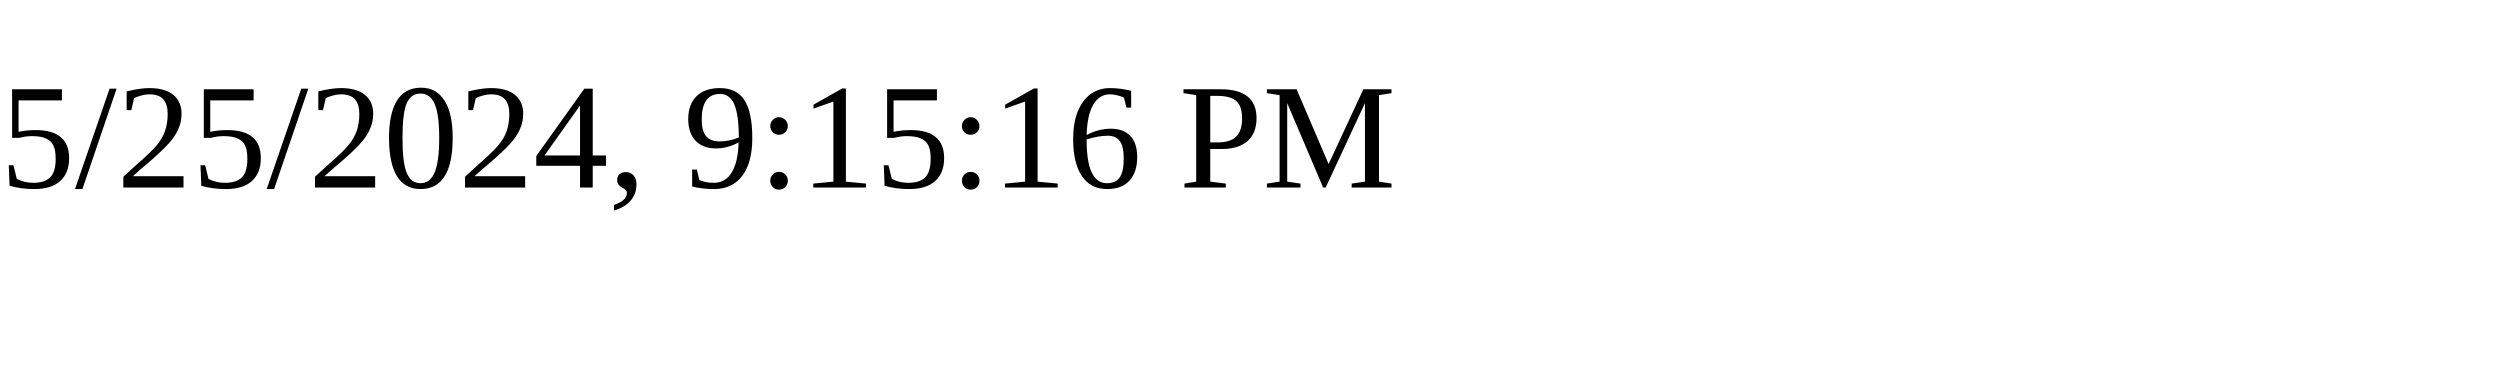
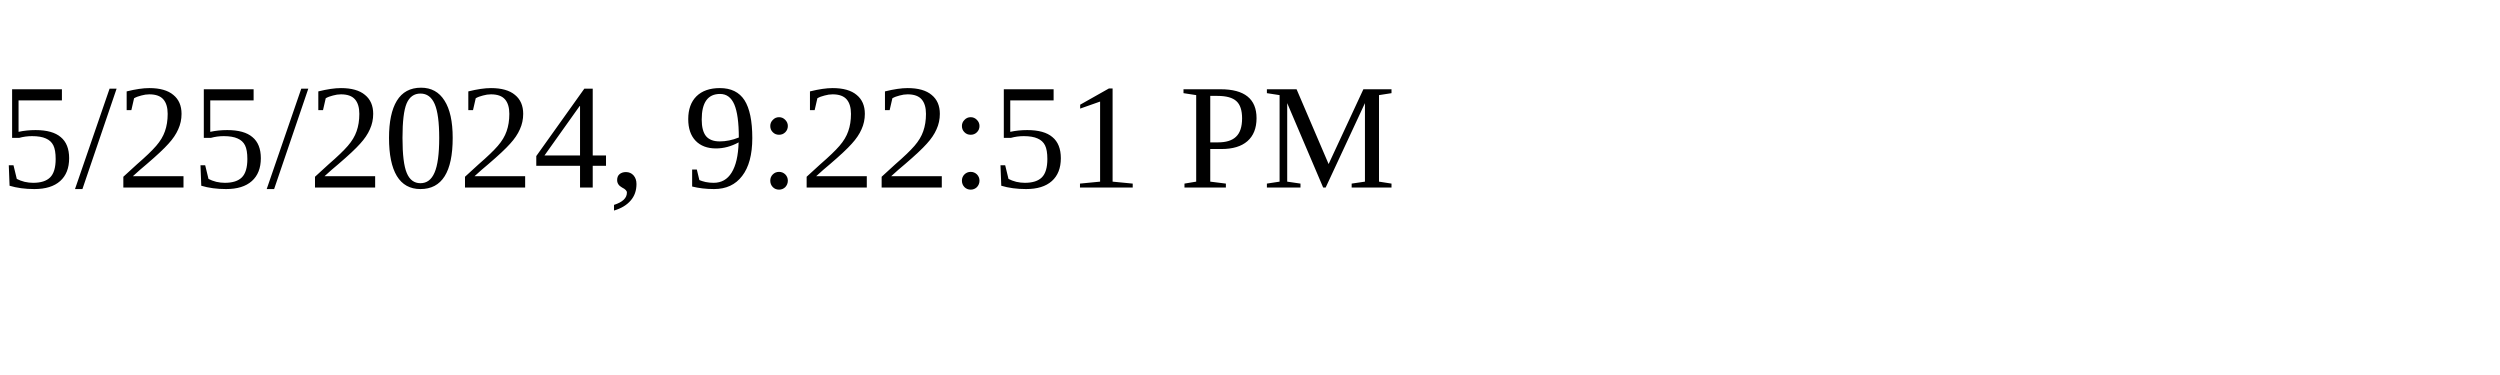
<svg xmlns="http://www.w3.org/2000/svg" height="30" width="200">
-   <text x="0" y="15">5/25/2024, 9:15:16 PM</text>
+   <text x="0" y="15">5/25/2024, 9:22:51 PM</text>
</svg>
